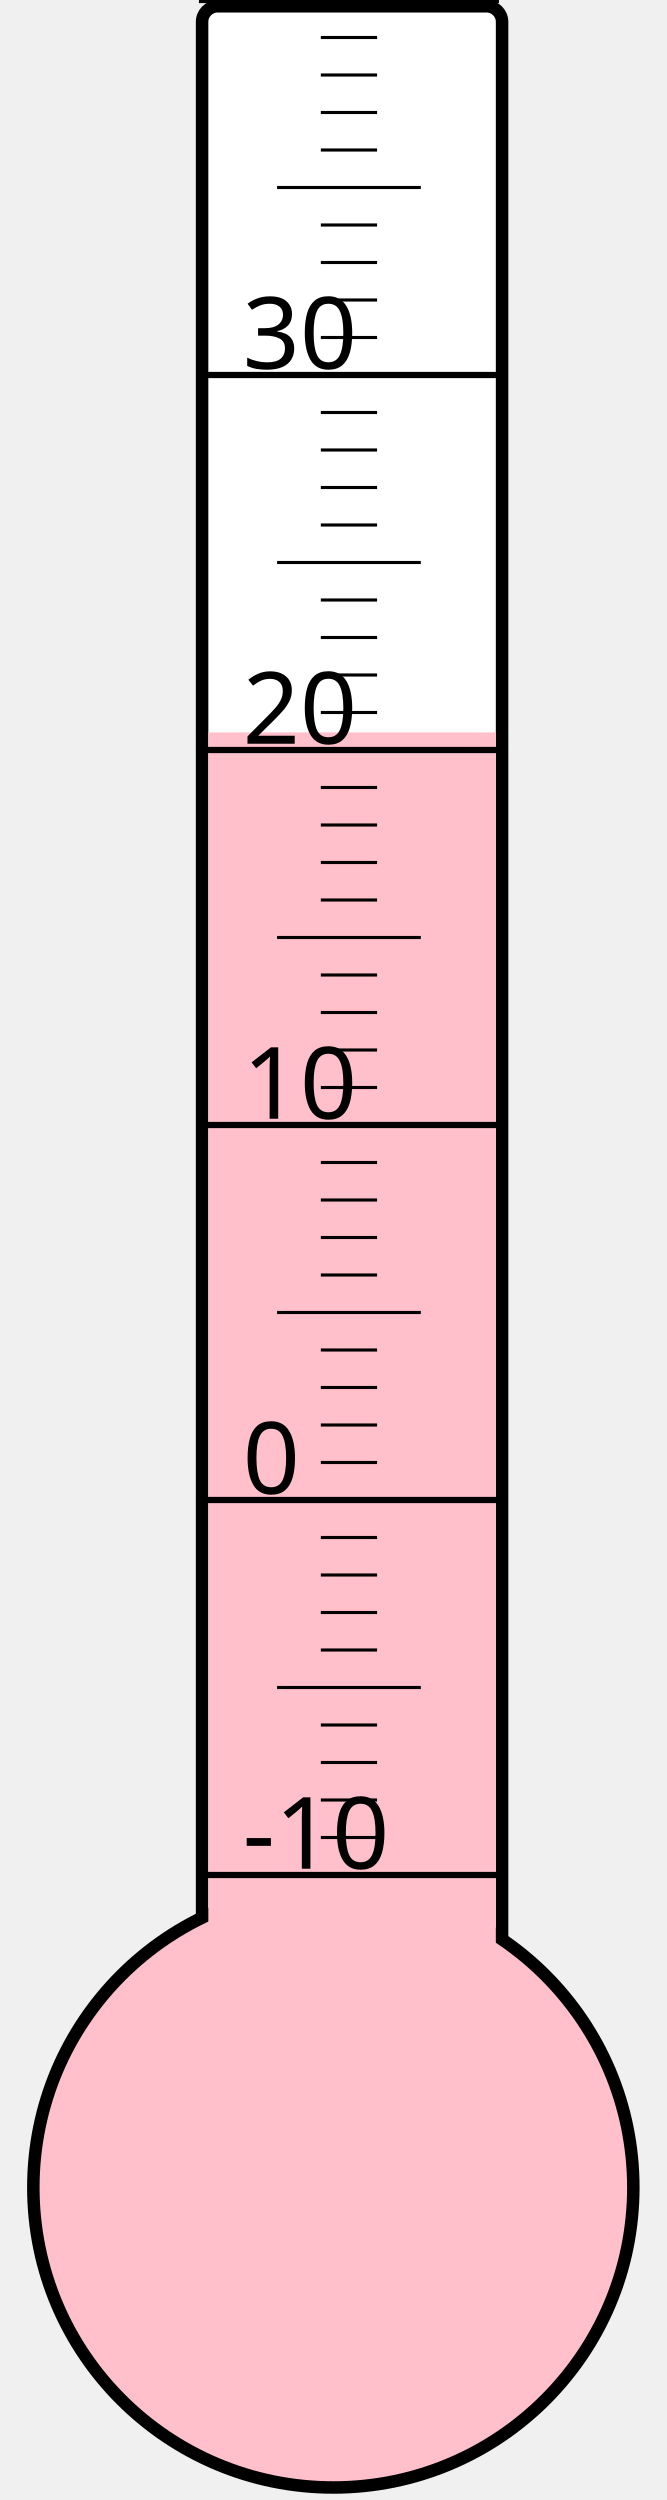
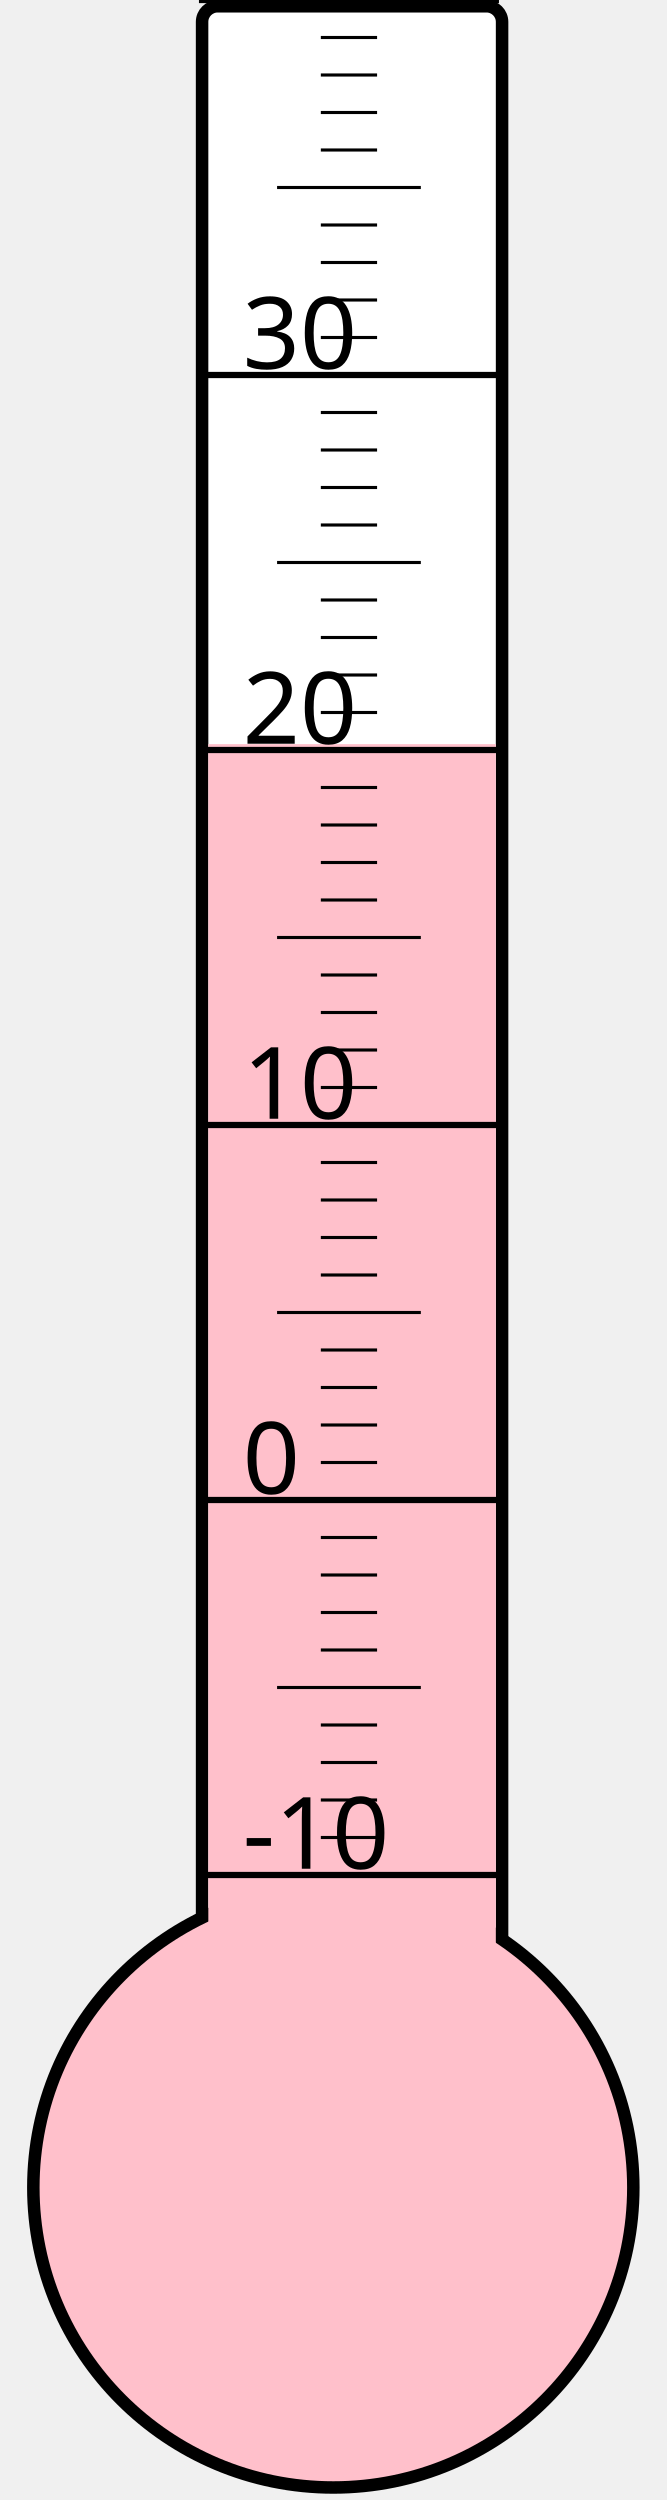
<svg xmlns="http://www.w3.org/2000/svg" width="40px" height="150px" viewBox="0 0 200 800">
  <rect width="200" height="800" x="0" y="0" style="fill: #ffffeb; fill-opacity: 0;" />
  <rect width="96" height="680" x="58" y="2" rx="5" ry="5" style="fill: white; fill-opacity: 1; stroke: black; stroke-width: 4;" />
  <circle cx="100" cy="700" r="96" style="fill: pink; stroke: black; stroke-width: 4;" />
-   <rect width="92" height="465.625" x="60" y="234.375" style="fill: pink; fill-opacity: 1; stroke-width: 0;" />
+   <rect width="92" height="461.875" x="60" y="238.125" style="fill: pink; fill-opacity: 1; stroke-width: 0;" />
  <text x="71" y="598" style="font-family: sans-serif; font-size: 24pt;">-10</text>
  <text x="71" y="478" style="font-family: sans-serif; font-size: 24pt;">0</text>
  <text x="71" y="358" style="font-family: sans-serif; font-size: 24pt;">10</text>
  <text x="71" y="238" style="font-family: sans-serif; font-size: 24pt;">20</text>
  <text x="71" y="118" style="font-family: sans-serif; font-size: 24pt;">30</text>
  <g style="stroke: black;">
    <line x1="57" y1="600" x2="153" y2="600" style="stroke-width: 2;" />
    <line x1="96" y1="588" x2="114" y2="588" style="stroke-width: 1;" />
    <line x1="96" y1="576" x2="114" y2="576" style="stroke-width: 1;" />
    <line x1="96" y1="564" x2="114" y2="564" style="stroke-width: 1;" />
    <line x1="96" y1="552" x2="114" y2="552" style="stroke-width: 1;" />
    <line x1="82" y1="540" x2="128" y2="540" style="stroke-width: 1;" />
    <line x1="96" y1="528" x2="114" y2="528" style="stroke-width: 1;" />
    <line x1="96" y1="516" x2="114" y2="516" style="stroke-width: 1;" />
    <line x1="96" y1="504" x2="114" y2="504" style="stroke-width: 1;" />
    <line x1="96" y1="492" x2="114" y2="492" style="stroke-width: 1;" />
    <line x1="57" y1="480" x2="153" y2="480" style="stroke-width: 2;" />
    <line x1="96" y1="468" x2="114" y2="468" style="stroke-width: 1;" />
    <line x1="96" y1="456" x2="114" y2="456" style="stroke-width: 1;" />
    <line x1="96" y1="444" x2="114" y2="444" style="stroke-width: 1;" />
    <line x1="96" y1="432" x2="114" y2="432" style="stroke-width: 1;" />
    <line x1="82" y1="420" x2="128" y2="420" style="stroke-width: 1;" />
    <line x1="96" y1="408" x2="114" y2="408" style="stroke-width: 1;" />
    <line x1="96" y1="396" x2="114" y2="396" style="stroke-width: 1;" />
    <line x1="96" y1="384" x2="114" y2="384" style="stroke-width: 1;" />
    <line x1="96" y1="372" x2="114" y2="372" style="stroke-width: 1;" />
    <line x1="57" y1="360" x2="153" y2="360" style="stroke-width: 2;" />
    <line x1="96" y1="348" x2="114" y2="348" style="stroke-width: 1;" />
    <line x1="96" y1="336" x2="114" y2="336" style="stroke-width: 1;" />
    <line x1="96" y1="324" x2="114" y2="324" style="stroke-width: 1;" />
    <line x1="96" y1="312" x2="114" y2="312" style="stroke-width: 1;" />
    <line x1="82" y1="300" x2="128" y2="300" style="stroke-width: 1;" />
    <line x1="96" y1="288" x2="114" y2="288" style="stroke-width: 1;" />
    <line x1="96" y1="276" x2="114" y2="276" style="stroke-width: 1;" />
    <line x1="96" y1="264" x2="114" y2="264" style="stroke-width: 1;" />
    <line x1="96" y1="252" x2="114" y2="252" style="stroke-width: 1;" />
    <line x1="57" y1="240" x2="153" y2="240" style="stroke-width: 2;" />
    <line x1="96" y1="228" x2="114" y2="228" style="stroke-width: 1;" />
    <line x1="96" y1="216" x2="114" y2="216" style="stroke-width: 1;" />
    <line x1="96" y1="204" x2="114" y2="204" style="stroke-width: 1;" />
    <line x1="96" y1="192" x2="114" y2="192" style="stroke-width: 1;" />
    <line x1="82" y1="180" x2="128" y2="180" style="stroke-width: 1;" />
    <line x1="96" y1="168" x2="114" y2="168" style="stroke-width: 1;" />
    <line x1="96" y1="156" x2="114" y2="156" style="stroke-width: 1;" />
    <line x1="96" y1="144" x2="114" y2="144" style="stroke-width: 1;" />
    <line x1="96" y1="132" x2="114" y2="132" style="stroke-width: 1;" />
    <line x1="57" y1="120" x2="153" y2="120" style="stroke-width: 2;" />
    <line x1="96" y1="108" x2="114" y2="108" style="stroke-width: 1;" />
    <line x1="96" y1="96" x2="114" y2="96" style="stroke-width: 1;" />
    <line x1="96" y1="84" x2="114" y2="84" style="stroke-width: 1;" />
    <line x1="96" y1="72" x2="114" y2="72" style="stroke-width: 1;" />
    <line x1="82" y1="60" x2="128" y2="60" style="stroke-width: 1;" />
    <line x1="96" y1="48" x2="114" y2="48" style="stroke-width: 1;" />
    <line x1="96" y1="36" x2="114" y2="36" style="stroke-width: 1;" />
    <line x1="96" y1="24" x2="114" y2="24" style="stroke-width: 1;" />
    <line x1="96" y1="12" x2="114" y2="12" style="stroke-width: 1;" />
    <line x1="57" y1="0" x2="153" y2="0" style="stroke-width: 2;" />
  </g>
</svg>
